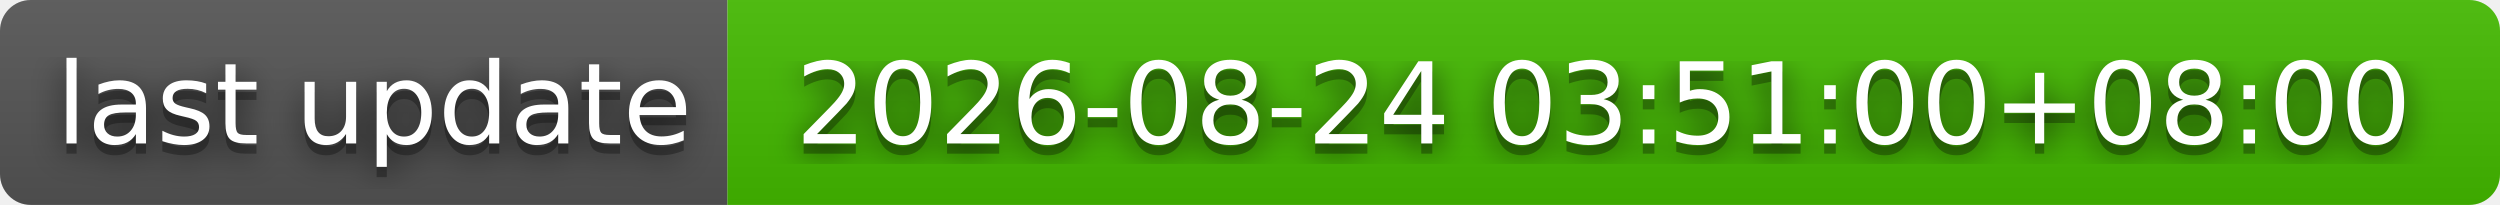
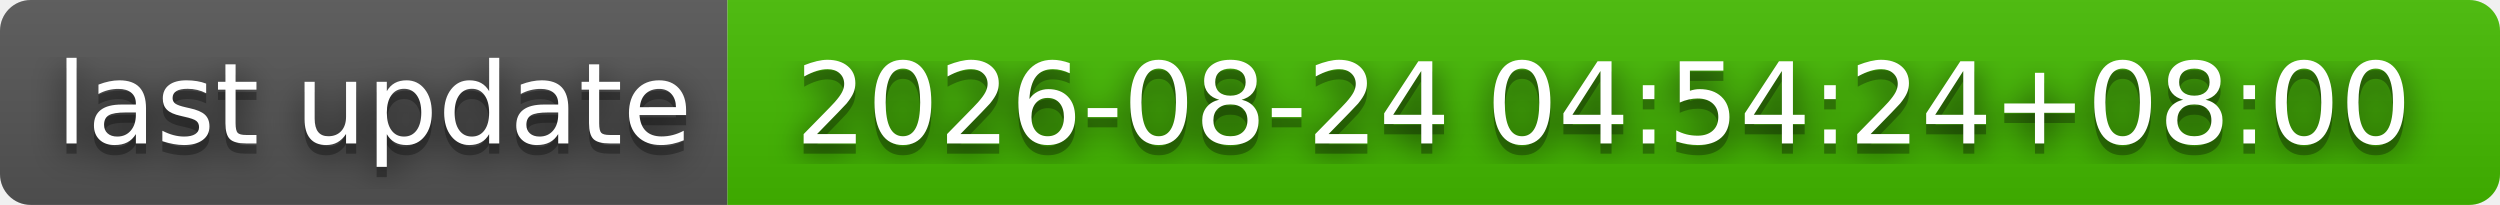
- <svg xmlns="http://www.w3.org/2000/svg" width="244" height="20" role="img" aria-label="last update: 2026-08-24 03:51:00+08:00">
+ <svg xmlns="http://www.w3.org/2000/svg" width="244" height="20" role="img" aria-label="last update: 2026-08-24 04:54:24+08:00">
  <filter id="blur">
    <feGaussianBlur stdDeviation="16" />
  </filter>
  <linearGradient id="s" x2="0" y2="100%">
    <stop offset="0" stop-color="#bbb" stop-opacity=".1" />
    <stop offset="1" stop-opacity=".1" />
  </linearGradient>
  <clipPath id="r">
    <rect width="244" height="20" rx="3" />
  </clipPath>
  <g clip-path="url(#r)">
    <rect width="71" height="20" fill="#555" />
    <rect x="71" width="173" height="20" fill="#4b0" />
    <rect width="244" height="20" fill="url(#s)" />
  </g>
  <g fill="#fff" text-anchor="middle" font-family="Verdana,Geneva,DejaVu Sans,sans-serif" text-rendering="geometricPrecision" font-size="110">
    <g transform="scale(.1)">
      <g aria-hidden="true" fill="#010101">
        <text x="365" y="150" fill-opacity=".8" filter="url(#blur)" textLength="610">last update</text>
        <text x="365" y="150" fill-opacity=".3" textLength="610">last update</text>
      </g>
      <text x="365" y="140" textLength="610">last update</text>
    </g>
    <g transform="scale(.1)">
      <g aria-hidden="true" fill="#010101">
-         <text x="1565" y="150" fill-opacity=".8" filter="url(#blur)" textLength="1630">2026-08-24 03:51:00+08:00</text>
-         <text x="1565" y="150" fill-opacity=".3" textLength="1630">2026-08-24 03:51:00+08:00</text>
+         <text x="1565" y="150" fill-opacity=".8" filter="url(#blur)" textLength="1630">2026-08-24 04:54:24+08:00</text>
+         <text x="1565" y="150" fill-opacity=".3" textLength="1630">2026-08-24 04:54:24+08:00</text>
      </g>
-       <text x="1565" y="140" textLength="1630">2026-08-24 03:51:00+08:00</text>
+       <text x="1565" y="140" textLength="1630">2026-08-24 04:54:24+08:00</text>
    </g>
  </g>
</svg>
